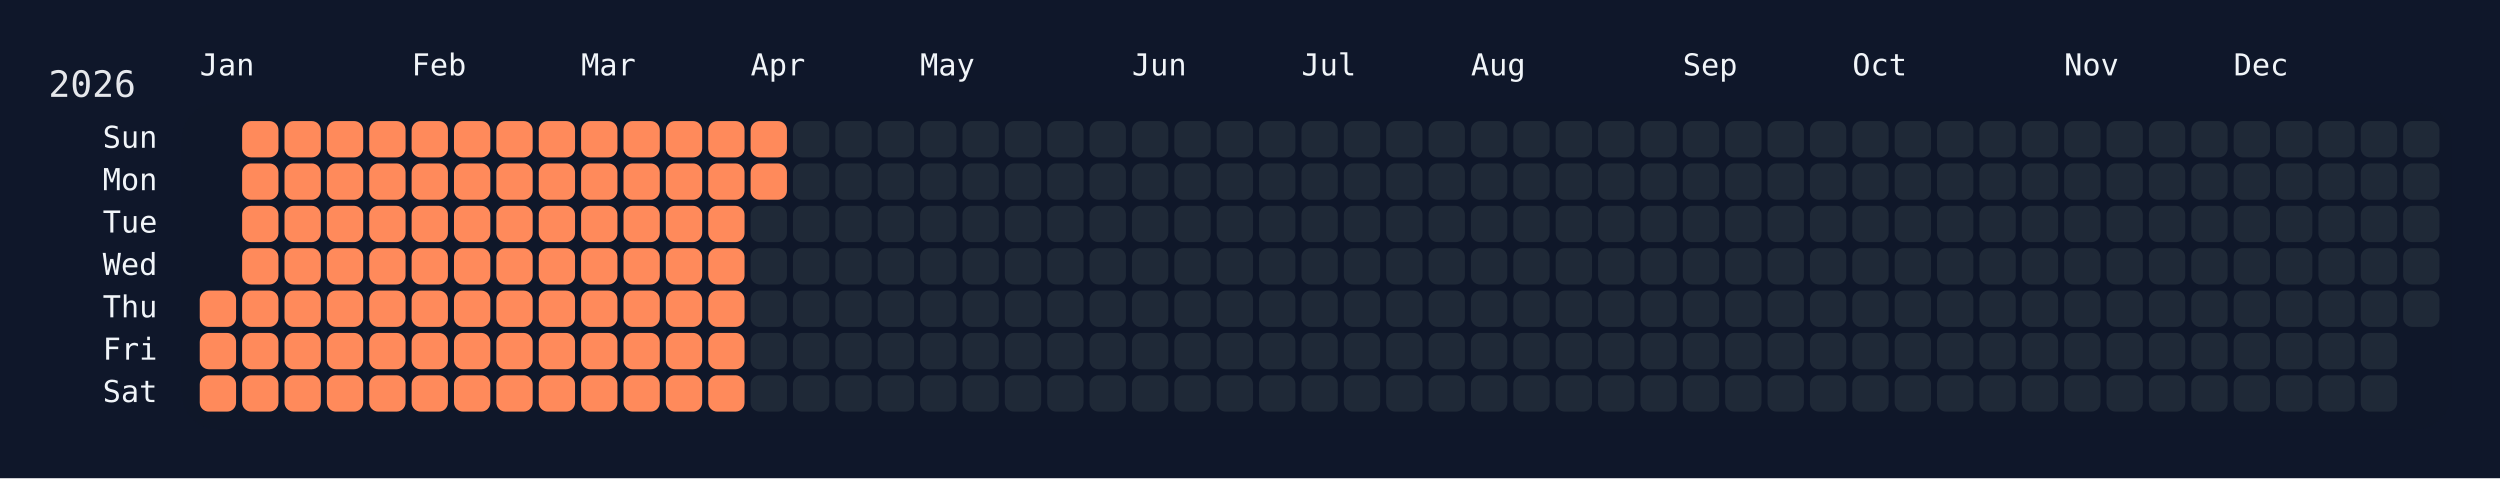
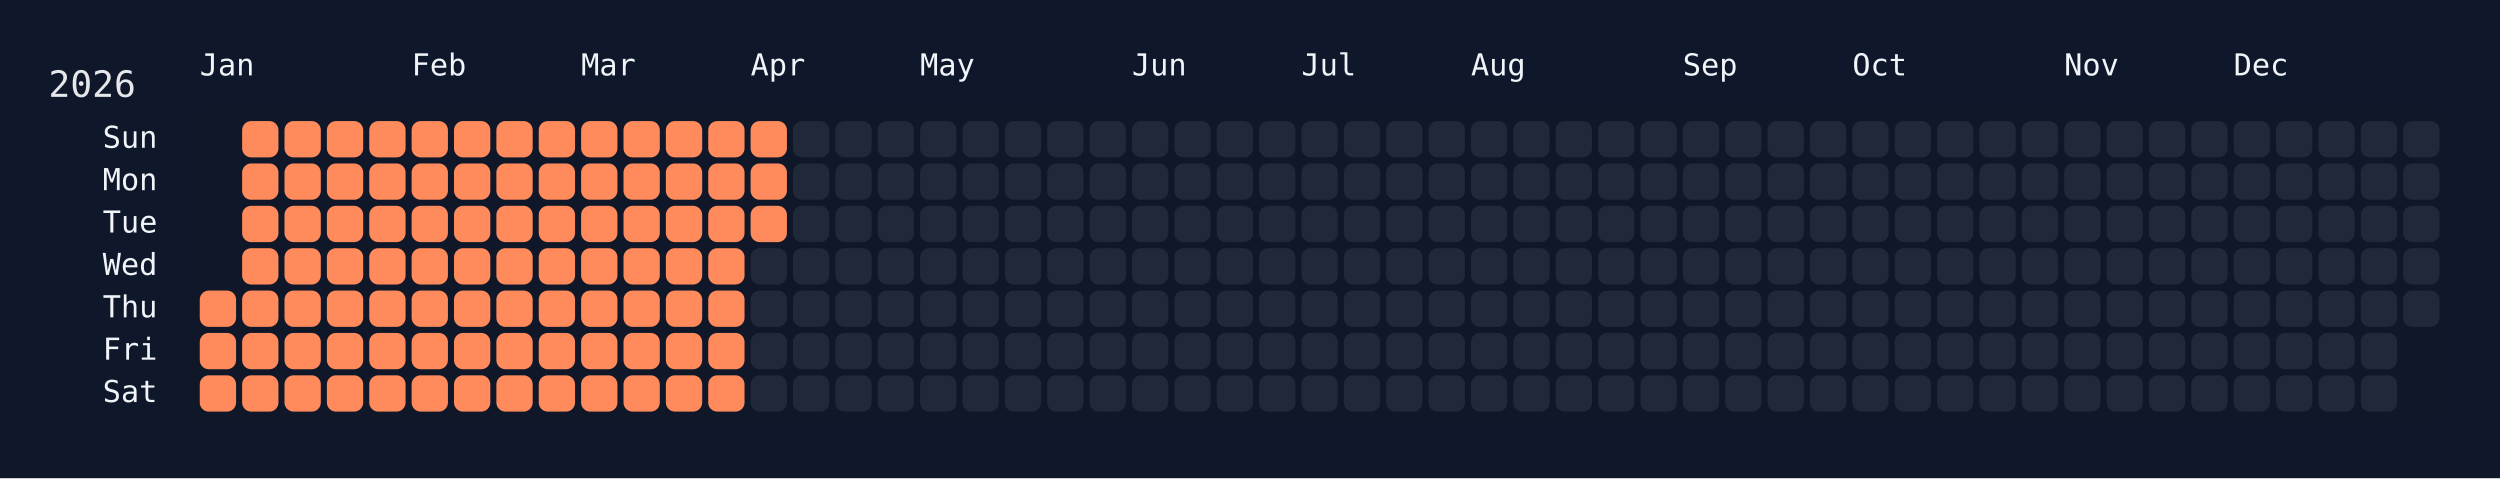
<svg xmlns="http://www.w3.org/2000/svg" width="826" height="158" viewBox="0 0 826 158">
  <rect width="826" height="158" fill="#0f172a" />
  <rect x="60" y="34" width="750" height="108" rx="12" ry="12" fill="rgba(15, 23, 42, 0.8)" />
  <text x="16" y="32" font-size="12" fill="#e5e7eb" font-family="JetBrains Mono, ui-monospace, SFMono-Regular, Menlo, Monaco, Consolas, monospace">2026</text>
  <text x="66" y="18" font-size="10" fill="#f1f5f9" font-family="JetBrains Mono, ui-monospace, SFMono-Regular, Menlo, Monaco, Consolas, monospace" dominant-baseline="hanging">Jan</text>
  <text x="136" y="18" font-size="10" fill="#f1f5f9" font-family="JetBrains Mono, ui-monospace, SFMono-Regular, Menlo, Monaco, Consolas, monospace" dominant-baseline="hanging">Feb</text>
  <text x="192" y="18" font-size="10" fill="#f1f5f9" font-family="JetBrains Mono, ui-monospace, SFMono-Regular, Menlo, Monaco, Consolas, monospace" dominant-baseline="hanging">Mar</text>
  <text x="248" y="18" font-size="10" fill="#f1f5f9" font-family="JetBrains Mono, ui-monospace, SFMono-Regular, Menlo, Monaco, Consolas, monospace" dominant-baseline="hanging">Apr</text>
  <text x="304" y="18" font-size="10" fill="#f1f5f9" font-family="JetBrains Mono, ui-monospace, SFMono-Regular, Menlo, Monaco, Consolas, monospace" dominant-baseline="hanging">May</text>
  <text x="374" y="18" font-size="10" fill="#f1f5f9" font-family="JetBrains Mono, ui-monospace, SFMono-Regular, Menlo, Monaco, Consolas, monospace" dominant-baseline="hanging">Jun</text>
  <text x="430" y="18" font-size="10" fill="#f1f5f9" font-family="JetBrains Mono, ui-monospace, SFMono-Regular, Menlo, Monaco, Consolas, monospace" dominant-baseline="hanging">Jul</text>
  <text x="486" y="18" font-size="10" fill="#f1f5f9" font-family="JetBrains Mono, ui-monospace, SFMono-Regular, Menlo, Monaco, Consolas, monospace" dominant-baseline="hanging">Aug</text>
  <text x="556" y="18" font-size="10" fill="#f1f5f9" font-family="JetBrains Mono, ui-monospace, SFMono-Regular, Menlo, Monaco, Consolas, monospace" dominant-baseline="hanging">Sep</text>
  <text x="612" y="18" font-size="10" fill="#f1f5f9" font-family="JetBrains Mono, ui-monospace, SFMono-Regular, Menlo, Monaco, Consolas, monospace" dominant-baseline="hanging">Oct</text>
  <text x="682" y="18" font-size="10" fill="#f1f5f9" font-family="JetBrains Mono, ui-monospace, SFMono-Regular, Menlo, Monaco, Consolas, monospace" dominant-baseline="hanging">Nov</text>
  <text x="738" y="18" font-size="10" fill="#f1f5f9" font-family="JetBrains Mono, ui-monospace, SFMono-Regular, Menlo, Monaco, Consolas, monospace" dominant-baseline="hanging">Dec</text>
  <text x="52" y="46.0" font-size="10" fill="#f1f5f9" font-family="JetBrains Mono, ui-monospace, SFMono-Regular, Menlo, Monaco, Consolas, monospace" text-anchor="end" dominant-baseline="middle">Sun</text>
  <text x="52" y="60.0" font-size="10" fill="#f1f5f9" font-family="JetBrains Mono, ui-monospace, SFMono-Regular, Menlo, Monaco, Consolas, monospace" text-anchor="end" dominant-baseline="middle">Mon</text>
  <text x="52" y="74.0" font-size="10" fill="#f1f5f9" font-family="JetBrains Mono, ui-monospace, SFMono-Regular, Menlo, Monaco, Consolas, monospace" text-anchor="end" dominant-baseline="middle">Tue</text>
  <text x="52" y="88.0" font-size="10" fill="#f1f5f9" font-family="JetBrains Mono, ui-monospace, SFMono-Regular, Menlo, Monaco, Consolas, monospace" text-anchor="end" dominant-baseline="middle">Wed</text>
  <text x="52" y="102.0" font-size="10" fill="#f1f5f9" font-family="JetBrains Mono, ui-monospace, SFMono-Regular, Menlo, Monaco, Consolas, monospace" text-anchor="end" dominant-baseline="middle">Thu</text>
  <text x="52" y="116.0" font-size="10" fill="#f1f5f9" font-family="JetBrains Mono, ui-monospace, SFMono-Regular, Menlo, Monaco, Consolas, monospace" text-anchor="end" dominant-baseline="middle">Fri</text>
  <text x="52" y="130.0" font-size="10" fill="#f1f5f9" font-family="JetBrains Mono, ui-monospace, SFMono-Regular, Menlo, Monaco, Consolas, monospace" text-anchor="end" dominant-baseline="middle">Sat</text>
  <g transform="translate(66,40)">
    <rect x="0" y="56" width="12" height="12" rx="3" ry="3" fill="#ff8a5b" data-date="2026-01-01" />
    <rect x="0" y="70" width="12" height="12" rx="3" ry="3" fill="#ff8a5b" data-date="2026-01-02" />
    <rect x="0" y="84" width="12" height="12" rx="3" ry="3" fill="#ff8a5b" data-date="2026-01-03" />
    <rect x="14" y="0" width="12" height="12" rx="3" ry="3" fill="#ff8a5b" data-date="2026-01-04" />
    <rect x="14" y="14" width="12" height="12" rx="3" ry="3" fill="#ff8a5b" data-date="2026-01-05" />
    <rect x="14" y="28" width="12" height="12" rx="3" ry="3" fill="#ff8a5b" data-date="2026-01-06" />
    <rect x="14" y="42" width="12" height="12" rx="3" ry="3" fill="#ff8a5b" data-date="2026-01-07" />
    <rect x="14" y="56" width="12" height="12" rx="3" ry="3" fill="#ff8a5b" data-date="2026-01-08" />
    <rect x="14" y="70" width="12" height="12" rx="3" ry="3" fill="#ff8a5b" data-date="2026-01-09" />
    <rect x="14" y="84" width="12" height="12" rx="3" ry="3" fill="#ff8a5b" data-date="2026-01-10" />
    <rect x="28" y="0" width="12" height="12" rx="3" ry="3" fill="#ff8a5b" data-date="2026-01-11" />
    <rect x="28" y="14" width="12" height="12" rx="3" ry="3" fill="#ff8a5b" data-date="2026-01-12" />
    <rect x="28" y="28" width="12" height="12" rx="3" ry="3" fill="#ff8a5b" data-date="2026-01-13" />
    <rect x="28" y="42" width="12" height="12" rx="3" ry="3" fill="#ff8a5b" data-date="2026-01-14" />
    <rect x="28" y="56" width="12" height="12" rx="3" ry="3" fill="#ff8a5b" data-date="2026-01-15" />
    <rect x="28" y="70" width="12" height="12" rx="3" ry="3" fill="#ff8a5b" data-date="2026-01-16" />
    <rect x="28" y="84" width="12" height="12" rx="3" ry="3" fill="#ff8a5b" data-date="2026-01-17" />
    <rect x="42" y="0" width="12" height="12" rx="3" ry="3" fill="#ff8a5b" data-date="2026-01-18" />
    <rect x="42" y="14" width="12" height="12" rx="3" ry="3" fill="#ff8a5b" data-date="2026-01-19" />
    <rect x="42" y="28" width="12" height="12" rx="3" ry="3" fill="#ff8a5b" data-date="2026-01-20" />
    <rect x="42" y="42" width="12" height="12" rx="3" ry="3" fill="#ff8a5b" data-date="2026-01-21" />
    <rect x="42" y="56" width="12" height="12" rx="3" ry="3" fill="#ff8a5b" data-date="2026-01-22" />
    <rect x="42" y="70" width="12" height="12" rx="3" ry="3" fill="#ff8a5b" data-date="2026-01-23" />
    <rect x="42" y="84" width="12" height="12" rx="3" ry="3" fill="#ff8a5b" data-date="2026-01-24" />
    <rect x="56" y="0" width="12" height="12" rx="3" ry="3" fill="#ff8a5b" data-date="2026-01-25" />
    <rect x="56" y="14" width="12" height="12" rx="3" ry="3" fill="#ff8a5b" data-date="2026-01-26" />
    <rect x="56" y="28" width="12" height="12" rx="3" ry="3" fill="#ff8a5b" data-date="2026-01-27" />
    <rect x="56" y="42" width="12" height="12" rx="3" ry="3" fill="#ff8a5b" data-date="2026-01-28" />
    <rect x="56" y="56" width="12" height="12" rx="3" ry="3" fill="#ff8a5b" data-date="2026-01-29" />
    <rect x="56" y="70" width="12" height="12" rx="3" ry="3" fill="#ff8a5b" data-date="2026-01-30" />
    <rect x="56" y="84" width="12" height="12" rx="3" ry="3" fill="#ff8a5b" data-date="2026-01-31" />
    <rect x="70" y="0" width="12" height="12" rx="3" ry="3" fill="#ff8a5b" data-date="2026-02-01" />
    <rect x="70" y="14" width="12" height="12" rx="3" ry="3" fill="#ff8a5b" data-date="2026-02-02" />
    <rect x="70" y="28" width="12" height="12" rx="3" ry="3" fill="#ff8a5b" data-date="2026-02-03" />
    <rect x="70" y="42" width="12" height="12" rx="3" ry="3" fill="#ff8a5b" data-date="2026-02-04" />
    <rect x="70" y="56" width="12" height="12" rx="3" ry="3" fill="#ff8a5b" data-date="2026-02-05" />
    <rect x="70" y="70" width="12" height="12" rx="3" ry="3" fill="#ff8a5b" data-date="2026-02-06" />
    <rect x="70" y="84" width="12" height="12" rx="3" ry="3" fill="#ff8a5b" data-date="2026-02-07" />
    <rect x="84" y="0" width="12" height="12" rx="3" ry="3" fill="#ff8a5b" data-date="2026-02-08" />
    <rect x="84" y="14" width="12" height="12" rx="3" ry="3" fill="#ff8a5b" data-date="2026-02-09" />
    <rect x="84" y="28" width="12" height="12" rx="3" ry="3" fill="#ff8a5b" data-date="2026-02-10" />
    <rect x="84" y="42" width="12" height="12" rx="3" ry="3" fill="#ff8a5b" data-date="2026-02-11" />
    <rect x="84" y="56" width="12" height="12" rx="3" ry="3" fill="#ff8a5b" data-date="2026-02-12" />
    <rect x="84" y="70" width="12" height="12" rx="3" ry="3" fill="#ff8a5b" data-date="2026-02-13" />
    <rect x="84" y="84" width="12" height="12" rx="3" ry="3" fill="#ff8a5b" data-date="2026-02-14" />
    <rect x="98" y="0" width="12" height="12" rx="3" ry="3" fill="#ff8a5b" data-date="2026-02-15" />
    <rect x="98" y="14" width="12" height="12" rx="3" ry="3" fill="#ff8a5b" data-date="2026-02-16" />
    <rect x="98" y="28" width="12" height="12" rx="3" ry="3" fill="#ff8a5b" data-date="2026-02-17" />
    <rect x="98" y="42" width="12" height="12" rx="3" ry="3" fill="#ff8a5b" data-date="2026-02-18" />
    <rect x="98" y="56" width="12" height="12" rx="3" ry="3" fill="#ff8a5b" data-date="2026-02-19" />
    <rect x="98" y="70" width="12" height="12" rx="3" ry="3" fill="#ff8a5b" data-date="2026-02-20" />
    <rect x="98" y="84" width="12" height="12" rx="3" ry="3" fill="#ff8a5b" data-date="2026-02-21" />
    <rect x="112" y="0" width="12" height="12" rx="3" ry="3" fill="#ff8a5b" data-date="2026-02-22" />
    <rect x="112" y="14" width="12" height="12" rx="3" ry="3" fill="#ff8a5b" data-date="2026-02-23" />
    <rect x="112" y="28" width="12" height="12" rx="3" ry="3" fill="#ff8a5b" data-date="2026-02-24" />
    <rect x="112" y="42" width="12" height="12" rx="3" ry="3" fill="#ff8a5b" data-date="2026-02-25" />
    <rect x="112" y="56" width="12" height="12" rx="3" ry="3" fill="#ff8a5b" data-date="2026-02-26" />
    <rect x="112" y="70" width="12" height="12" rx="3" ry="3" fill="#ff8a5b" data-date="2026-02-27" />
    <rect x="112" y="84" width="12" height="12" rx="3" ry="3" fill="#ff8a5b" data-date="2026-02-28" />
    <rect x="126" y="0" width="12" height="12" rx="3" ry="3" fill="#ff8a5b" data-date="2026-03-01" />
    <rect x="126" y="14" width="12" height="12" rx="3" ry="3" fill="#ff8a5b" data-date="2026-03-02" />
    <rect x="126" y="28" width="12" height="12" rx="3" ry="3" fill="#ff8a5b" data-date="2026-03-03" />
    <rect x="126" y="42" width="12" height="12" rx="3" ry="3" fill="#ff8a5b" data-date="2026-03-04" />
    <rect x="126" y="56" width="12" height="12" rx="3" ry="3" fill="#ff8a5b" data-date="2026-03-05" />
    <rect x="126" y="70" width="12" height="12" rx="3" ry="3" fill="#ff8a5b" data-date="2026-03-06" />
    <rect x="126" y="84" width="12" height="12" rx="3" ry="3" fill="#ff8a5b" data-date="2026-03-07" />
    <rect x="140" y="0" width="12" height="12" rx="3" ry="3" fill="#ff8a5b" data-date="2026-03-08" />
    <rect x="140" y="14" width="12" height="12" rx="3" ry="3" fill="#ff8a5b" data-date="2026-03-09" />
    <rect x="140" y="28" width="12" height="12" rx="3" ry="3" fill="#ff8a5b" data-date="2026-03-10" />
    <rect x="140" y="42" width="12" height="12" rx="3" ry="3" fill="#ff8a5b" data-date="2026-03-11" />
    <rect x="140" y="56" width="12" height="12" rx="3" ry="3" fill="#ff8a5b" data-date="2026-03-12" />
    <rect x="140" y="70" width="12" height="12" rx="3" ry="3" fill="#ff8a5b" data-date="2026-03-13" />
    <rect x="140" y="84" width="12" height="12" rx="3" ry="3" fill="#ff8a5b" data-date="2026-03-14" />
    <rect x="154" y="0" width="12" height="12" rx="3" ry="3" fill="#ff8a5b" data-date="2026-03-15" />
    <rect x="154" y="14" width="12" height="12" rx="3" ry="3" fill="#ff8a5b" data-date="2026-03-16" />
    <rect x="154" y="28" width="12" height="12" rx="3" ry="3" fill="#ff8a5b" data-date="2026-03-17" />
    <rect x="154" y="42" width="12" height="12" rx="3" ry="3" fill="#ff8a5b" data-date="2026-03-18" />
    <rect x="154" y="56" width="12" height="12" rx="3" ry="3" fill="#ff8a5b" data-date="2026-03-19" />
    <rect x="154" y="70" width="12" height="12" rx="3" ry="3" fill="#ff8a5b" data-date="2026-03-20" />
    <rect x="154" y="84" width="12" height="12" rx="3" ry="3" fill="#ff8a5b" data-date="2026-03-21" />
    <rect x="168" y="0" width="12" height="12" rx="3" ry="3" fill="#ff8a5b" data-date="2026-03-22" />
    <rect x="168" y="14" width="12" height="12" rx="3" ry="3" fill="#ff8a5b" data-date="2026-03-23" />
    <rect x="168" y="28" width="12" height="12" rx="3" ry="3" fill="#ff8a5b" data-date="2026-03-24" />
    <rect x="168" y="42" width="12" height="12" rx="3" ry="3" fill="#ff8a5b" data-date="2026-03-25" />
    <rect x="168" y="56" width="12" height="12" rx="3" ry="3" fill="#ff8a5b" data-date="2026-03-26" />
    <rect x="168" y="70" width="12" height="12" rx="3" ry="3" fill="#ff8a5b" data-date="2026-03-27" />
    <rect x="168" y="84" width="12" height="12" rx="3" ry="3" fill="#ff8a5b" data-date="2026-03-28" />
    <rect x="182" y="0" width="12" height="12" rx="3" ry="3" fill="#ff8a5b" data-date="2026-03-29" />
    <rect x="182" y="14" width="12" height="12" rx="3" ry="3" fill="#ff8a5b" data-date="2026-03-30" />
-     <rect x="182" y="28" width="12" height="12" rx="3" ry="3" fill="#1f2937" data-date="2026-03-31" />
+     <rect x="182" y="28" width="12" height="12" rx="3" ry="3" fill="#ff8a5b" data-date="2026-03-31" />
    <rect x="182" y="42" width="12" height="12" rx="3" ry="3" fill="#1f2937" data-date="2026-04-01" />
    <rect x="182" y="56" width="12" height="12" rx="3" ry="3" fill="#1f2937" data-date="2026-04-02" />
    <rect x="182" y="70" width="12" height="12" rx="3" ry="3" fill="#1f2937" data-date="2026-04-03" />
    <rect x="182" y="84" width="12" height="12" rx="3" ry="3" fill="#1f2937" data-date="2026-04-04" />
    <rect x="196" y="0" width="12" height="12" rx="3" ry="3" fill="#1f2937" data-date="2026-04-05" />
    <rect x="196" y="14" width="12" height="12" rx="3" ry="3" fill="#1f2937" data-date="2026-04-06" />
    <rect x="196" y="28" width="12" height="12" rx="3" ry="3" fill="#1f2937" data-date="2026-04-07" />
    <rect x="196" y="42" width="12" height="12" rx="3" ry="3" fill="#1f2937" data-date="2026-04-08" />
    <rect x="196" y="56" width="12" height="12" rx="3" ry="3" fill="#1f2937" data-date="2026-04-09" />
    <rect x="196" y="70" width="12" height="12" rx="3" ry="3" fill="#1f2937" data-date="2026-04-10" />
    <rect x="196" y="84" width="12" height="12" rx="3" ry="3" fill="#1f2937" data-date="2026-04-11" />
    <rect x="210" y="0" width="12" height="12" rx="3" ry="3" fill="#1f2937" data-date="2026-04-12" />
    <rect x="210" y="14" width="12" height="12" rx="3" ry="3" fill="#1f2937" data-date="2026-04-13" />
    <rect x="210" y="28" width="12" height="12" rx="3" ry="3" fill="#1f2937" data-date="2026-04-14" />
    <rect x="210" y="42" width="12" height="12" rx="3" ry="3" fill="#1f2937" data-date="2026-04-15" />
    <rect x="210" y="56" width="12" height="12" rx="3" ry="3" fill="#1f2937" data-date="2026-04-16" />
    <rect x="210" y="70" width="12" height="12" rx="3" ry="3" fill="#1f2937" data-date="2026-04-17" />
    <rect x="210" y="84" width="12" height="12" rx="3" ry="3" fill="#1f2937" data-date="2026-04-18" />
    <rect x="224" y="0" width="12" height="12" rx="3" ry="3" fill="#1f2937" data-date="2026-04-19" />
    <rect x="224" y="14" width="12" height="12" rx="3" ry="3" fill="#1f2937" data-date="2026-04-20" />
    <rect x="224" y="28" width="12" height="12" rx="3" ry="3" fill="#1f2937" data-date="2026-04-21" />
    <rect x="224" y="42" width="12" height="12" rx="3" ry="3" fill="#1f2937" data-date="2026-04-22" />
    <rect x="224" y="56" width="12" height="12" rx="3" ry="3" fill="#1f2937" data-date="2026-04-23" />
    <rect x="224" y="70" width="12" height="12" rx="3" ry="3" fill="#1f2937" data-date="2026-04-24" />
    <rect x="224" y="84" width="12" height="12" rx="3" ry="3" fill="#1f2937" data-date="2026-04-25" />
    <rect x="238" y="0" width="12" height="12" rx="3" ry="3" fill="#1f2937" data-date="2026-04-26" />
    <rect x="238" y="14" width="12" height="12" rx="3" ry="3" fill="#1f2937" data-date="2026-04-27" />
    <rect x="238" y="28" width="12" height="12" rx="3" ry="3" fill="#1f2937" data-date="2026-04-28" />
    <rect x="238" y="42" width="12" height="12" rx="3" ry="3" fill="#1f2937" data-date="2026-04-29" />
    <rect x="238" y="56" width="12" height="12" rx="3" ry="3" fill="#1f2937" data-date="2026-04-30" />
    <rect x="238" y="70" width="12" height="12" rx="3" ry="3" fill="#1f2937" data-date="2026-05-01" />
    <rect x="238" y="84" width="12" height="12" rx="3" ry="3" fill="#1f2937" data-date="2026-05-02" />
    <rect x="252" y="0" width="12" height="12" rx="3" ry="3" fill="#1f2937" data-date="2026-05-03" />
    <rect x="252" y="14" width="12" height="12" rx="3" ry="3" fill="#1f2937" data-date="2026-05-04" />
    <rect x="252" y="28" width="12" height="12" rx="3" ry="3" fill="#1f2937" data-date="2026-05-05" />
    <rect x="252" y="42" width="12" height="12" rx="3" ry="3" fill="#1f2937" data-date="2026-05-06" />
    <rect x="252" y="56" width="12" height="12" rx="3" ry="3" fill="#1f2937" data-date="2026-05-07" />
    <rect x="252" y="70" width="12" height="12" rx="3" ry="3" fill="#1f2937" data-date="2026-05-08" />
    <rect x="252" y="84" width="12" height="12" rx="3" ry="3" fill="#1f2937" data-date="2026-05-09" />
    <rect x="266" y="0" width="12" height="12" rx="3" ry="3" fill="#1f2937" data-date="2026-05-10" />
    <rect x="266" y="14" width="12" height="12" rx="3" ry="3" fill="#1f2937" data-date="2026-05-11" />
    <rect x="266" y="28" width="12" height="12" rx="3" ry="3" fill="#1f2937" data-date="2026-05-12" />
    <rect x="266" y="42" width="12" height="12" rx="3" ry="3" fill="#1f2937" data-date="2026-05-13" />
    <rect x="266" y="56" width="12" height="12" rx="3" ry="3" fill="#1f2937" data-date="2026-05-14" />
    <rect x="266" y="70" width="12" height="12" rx="3" ry="3" fill="#1f2937" data-date="2026-05-15" />
    <rect x="266" y="84" width="12" height="12" rx="3" ry="3" fill="#1f2937" data-date="2026-05-16" />
    <rect x="280" y="0" width="12" height="12" rx="3" ry="3" fill="#1f2937" data-date="2026-05-17" />
    <rect x="280" y="14" width="12" height="12" rx="3" ry="3" fill="#1f2937" data-date="2026-05-18" />
    <rect x="280" y="28" width="12" height="12" rx="3" ry="3" fill="#1f2937" data-date="2026-05-19" />
    <rect x="280" y="42" width="12" height="12" rx="3" ry="3" fill="#1f2937" data-date="2026-05-20" />
    <rect x="280" y="56" width="12" height="12" rx="3" ry="3" fill="#1f2937" data-date="2026-05-21" />
    <rect x="280" y="70" width="12" height="12" rx="3" ry="3" fill="#1f2937" data-date="2026-05-22" />
    <rect x="280" y="84" width="12" height="12" rx="3" ry="3" fill="#1f2937" data-date="2026-05-23" />
    <rect x="294" y="0" width="12" height="12" rx="3" ry="3" fill="#1f2937" data-date="2026-05-24" />
    <rect x="294" y="14" width="12" height="12" rx="3" ry="3" fill="#1f2937" data-date="2026-05-25" />
    <rect x="294" y="28" width="12" height="12" rx="3" ry="3" fill="#1f2937" data-date="2026-05-26" />
    <rect x="294" y="42" width="12" height="12" rx="3" ry="3" fill="#1f2937" data-date="2026-05-27" />
    <rect x="294" y="56" width="12" height="12" rx="3" ry="3" fill="#1f2937" data-date="2026-05-28" />
    <rect x="294" y="70" width="12" height="12" rx="3" ry="3" fill="#1f2937" data-date="2026-05-29" />
    <rect x="294" y="84" width="12" height="12" rx="3" ry="3" fill="#1f2937" data-date="2026-05-30" />
    <rect x="308" y="0" width="12" height="12" rx="3" ry="3" fill="#1f2937" data-date="2026-05-31" />
    <rect x="308" y="14" width="12" height="12" rx="3" ry="3" fill="#1f2937" data-date="2026-06-01" />
    <rect x="308" y="28" width="12" height="12" rx="3" ry="3" fill="#1f2937" data-date="2026-06-02" />
    <rect x="308" y="42" width="12" height="12" rx="3" ry="3" fill="#1f2937" data-date="2026-06-03" />
    <rect x="308" y="56" width="12" height="12" rx="3" ry="3" fill="#1f2937" data-date="2026-06-04" />
    <rect x="308" y="70" width="12" height="12" rx="3" ry="3" fill="#1f2937" data-date="2026-06-05" />
    <rect x="308" y="84" width="12" height="12" rx="3" ry="3" fill="#1f2937" data-date="2026-06-06" />
    <rect x="322" y="0" width="12" height="12" rx="3" ry="3" fill="#1f2937" data-date="2026-06-07" />
    <rect x="322" y="14" width="12" height="12" rx="3" ry="3" fill="#1f2937" data-date="2026-06-08" />
    <rect x="322" y="28" width="12" height="12" rx="3" ry="3" fill="#1f2937" data-date="2026-06-09" />
    <rect x="322" y="42" width="12" height="12" rx="3" ry="3" fill="#1f2937" data-date="2026-06-10" />
    <rect x="322" y="56" width="12" height="12" rx="3" ry="3" fill="#1f2937" data-date="2026-06-11" />
    <rect x="322" y="70" width="12" height="12" rx="3" ry="3" fill="#1f2937" data-date="2026-06-12" />
    <rect x="322" y="84" width="12" height="12" rx="3" ry="3" fill="#1f2937" data-date="2026-06-13" />
    <rect x="336" y="0" width="12" height="12" rx="3" ry="3" fill="#1f2937" data-date="2026-06-14" />
    <rect x="336" y="14" width="12" height="12" rx="3" ry="3" fill="#1f2937" data-date="2026-06-15" />
    <rect x="336" y="28" width="12" height="12" rx="3" ry="3" fill="#1f2937" data-date="2026-06-16" />
    <rect x="336" y="42" width="12" height="12" rx="3" ry="3" fill="#1f2937" data-date="2026-06-17" />
    <rect x="336" y="56" width="12" height="12" rx="3" ry="3" fill="#1f2937" data-date="2026-06-18" />
    <rect x="336" y="70" width="12" height="12" rx="3" ry="3" fill="#1f2937" data-date="2026-06-19" />
    <rect x="336" y="84" width="12" height="12" rx="3" ry="3" fill="#1f2937" data-date="2026-06-20" />
    <rect x="350" y="0" width="12" height="12" rx="3" ry="3" fill="#1f2937" data-date="2026-06-21" />
    <rect x="350" y="14" width="12" height="12" rx="3" ry="3" fill="#1f2937" data-date="2026-06-22" />
    <rect x="350" y="28" width="12" height="12" rx="3" ry="3" fill="#1f2937" data-date="2026-06-23" />
    <rect x="350" y="42" width="12" height="12" rx="3" ry="3" fill="#1f2937" data-date="2026-06-24" />
    <rect x="350" y="56" width="12" height="12" rx="3" ry="3" fill="#1f2937" data-date="2026-06-25" />
    <rect x="350" y="70" width="12" height="12" rx="3" ry="3" fill="#1f2937" data-date="2026-06-26" />
    <rect x="350" y="84" width="12" height="12" rx="3" ry="3" fill="#1f2937" data-date="2026-06-27" />
    <rect x="364" y="0" width="12" height="12" rx="3" ry="3" fill="#1f2937" data-date="2026-06-28" />
    <rect x="364" y="14" width="12" height="12" rx="3" ry="3" fill="#1f2937" data-date="2026-06-29" />
    <rect x="364" y="28" width="12" height="12" rx="3" ry="3" fill="#1f2937" data-date="2026-06-30" />
    <rect x="364" y="42" width="12" height="12" rx="3" ry="3" fill="#1f2937" data-date="2026-07-01" />
    <rect x="364" y="56" width="12" height="12" rx="3" ry="3" fill="#1f2937" data-date="2026-07-02" />
    <rect x="364" y="70" width="12" height="12" rx="3" ry="3" fill="#1f2937" data-date="2026-07-03" />
    <rect x="364" y="84" width="12" height="12" rx="3" ry="3" fill="#1f2937" data-date="2026-07-04" />
    <rect x="378" y="0" width="12" height="12" rx="3" ry="3" fill="#1f2937" data-date="2026-07-05" />
    <rect x="378" y="14" width="12" height="12" rx="3" ry="3" fill="#1f2937" data-date="2026-07-06" />
    <rect x="378" y="28" width="12" height="12" rx="3" ry="3" fill="#1f2937" data-date="2026-07-07" />
    <rect x="378" y="42" width="12" height="12" rx="3" ry="3" fill="#1f2937" data-date="2026-07-08" />
    <rect x="378" y="56" width="12" height="12" rx="3" ry="3" fill="#1f2937" data-date="2026-07-09" />
    <rect x="378" y="70" width="12" height="12" rx="3" ry="3" fill="#1f2937" data-date="2026-07-10" />
    <rect x="378" y="84" width="12" height="12" rx="3" ry="3" fill="#1f2937" data-date="2026-07-11" />
    <rect x="392" y="0" width="12" height="12" rx="3" ry="3" fill="#1f2937" data-date="2026-07-12" />
    <rect x="392" y="14" width="12" height="12" rx="3" ry="3" fill="#1f2937" data-date="2026-07-13" />
    <rect x="392" y="28" width="12" height="12" rx="3" ry="3" fill="#1f2937" data-date="2026-07-14" />
    <rect x="392" y="42" width="12" height="12" rx="3" ry="3" fill="#1f2937" data-date="2026-07-15" />
    <rect x="392" y="56" width="12" height="12" rx="3" ry="3" fill="#1f2937" data-date="2026-07-16" />
    <rect x="392" y="70" width="12" height="12" rx="3" ry="3" fill="#1f2937" data-date="2026-07-17" />
    <rect x="392" y="84" width="12" height="12" rx="3" ry="3" fill="#1f2937" data-date="2026-07-18" />
    <rect x="406" y="0" width="12" height="12" rx="3" ry="3" fill="#1f2937" data-date="2026-07-19" />
    <rect x="406" y="14" width="12" height="12" rx="3" ry="3" fill="#1f2937" data-date="2026-07-20" />
    <rect x="406" y="28" width="12" height="12" rx="3" ry="3" fill="#1f2937" data-date="2026-07-21" />
    <rect x="406" y="42" width="12" height="12" rx="3" ry="3" fill="#1f2937" data-date="2026-07-22" />
    <rect x="406" y="56" width="12" height="12" rx="3" ry="3" fill="#1f2937" data-date="2026-07-23" />
    <rect x="406" y="70" width="12" height="12" rx="3" ry="3" fill="#1f2937" data-date="2026-07-24" />
    <rect x="406" y="84" width="12" height="12" rx="3" ry="3" fill="#1f2937" data-date="2026-07-25" />
    <rect x="420" y="0" width="12" height="12" rx="3" ry="3" fill="#1f2937" data-date="2026-07-26" />
    <rect x="420" y="14" width="12" height="12" rx="3" ry="3" fill="#1f2937" data-date="2026-07-27" />
    <rect x="420" y="28" width="12" height="12" rx="3" ry="3" fill="#1f2937" data-date="2026-07-28" />
    <rect x="420" y="42" width="12" height="12" rx="3" ry="3" fill="#1f2937" data-date="2026-07-29" />
    <rect x="420" y="56" width="12" height="12" rx="3" ry="3" fill="#1f2937" data-date="2026-07-30" />
    <rect x="420" y="70" width="12" height="12" rx="3" ry="3" fill="#1f2937" data-date="2026-07-31" />
    <rect x="420" y="84" width="12" height="12" rx="3" ry="3" fill="#1f2937" data-date="2026-08-01" />
    <rect x="434" y="0" width="12" height="12" rx="3" ry="3" fill="#1f2937" data-date="2026-08-02" />
    <rect x="434" y="14" width="12" height="12" rx="3" ry="3" fill="#1f2937" data-date="2026-08-03" />
    <rect x="434" y="28" width="12" height="12" rx="3" ry="3" fill="#1f2937" data-date="2026-08-04" />
    <rect x="434" y="42" width="12" height="12" rx="3" ry="3" fill="#1f2937" data-date="2026-08-05" />
    <rect x="434" y="56" width="12" height="12" rx="3" ry="3" fill="#1f2937" data-date="2026-08-06" />
    <rect x="434" y="70" width="12" height="12" rx="3" ry="3" fill="#1f2937" data-date="2026-08-07" />
    <rect x="434" y="84" width="12" height="12" rx="3" ry="3" fill="#1f2937" data-date="2026-08-08" />
    <rect x="448" y="0" width="12" height="12" rx="3" ry="3" fill="#1f2937" data-date="2026-08-09" />
    <rect x="448" y="14" width="12" height="12" rx="3" ry="3" fill="#1f2937" data-date="2026-08-10" />
    <rect x="448" y="28" width="12" height="12" rx="3" ry="3" fill="#1f2937" data-date="2026-08-11" />
    <rect x="448" y="42" width="12" height="12" rx="3" ry="3" fill="#1f2937" data-date="2026-08-12" />
    <rect x="448" y="56" width="12" height="12" rx="3" ry="3" fill="#1f2937" data-date="2026-08-13" />
    <rect x="448" y="70" width="12" height="12" rx="3" ry="3" fill="#1f2937" data-date="2026-08-14" />
    <rect x="448" y="84" width="12" height="12" rx="3" ry="3" fill="#1f2937" data-date="2026-08-15" />
    <rect x="462" y="0" width="12" height="12" rx="3" ry="3" fill="#1f2937" data-date="2026-08-16" />
    <rect x="462" y="14" width="12" height="12" rx="3" ry="3" fill="#1f2937" data-date="2026-08-17" />
    <rect x="462" y="28" width="12" height="12" rx="3" ry="3" fill="#1f2937" data-date="2026-08-18" />
    <rect x="462" y="42" width="12" height="12" rx="3" ry="3" fill="#1f2937" data-date="2026-08-19" />
    <rect x="462" y="56" width="12" height="12" rx="3" ry="3" fill="#1f2937" data-date="2026-08-20" />
    <rect x="462" y="70" width="12" height="12" rx="3" ry="3" fill="#1f2937" data-date="2026-08-21" />
    <rect x="462" y="84" width="12" height="12" rx="3" ry="3" fill="#1f2937" data-date="2026-08-22" />
    <rect x="476" y="0" width="12" height="12" rx="3" ry="3" fill="#1f2937" data-date="2026-08-23" />
    <rect x="476" y="14" width="12" height="12" rx="3" ry="3" fill="#1f2937" data-date="2026-08-24" />
    <rect x="476" y="28" width="12" height="12" rx="3" ry="3" fill="#1f2937" data-date="2026-08-25" />
    <rect x="476" y="42" width="12" height="12" rx="3" ry="3" fill="#1f2937" data-date="2026-08-26" />
    <rect x="476" y="56" width="12" height="12" rx="3" ry="3" fill="#1f2937" data-date="2026-08-27" />
    <rect x="476" y="70" width="12" height="12" rx="3" ry="3" fill="#1f2937" data-date="2026-08-28" />
    <rect x="476" y="84" width="12" height="12" rx="3" ry="3" fill="#1f2937" data-date="2026-08-29" />
    <rect x="490" y="0" width="12" height="12" rx="3" ry="3" fill="#1f2937" data-date="2026-08-30" />
    <rect x="490" y="14" width="12" height="12" rx="3" ry="3" fill="#1f2937" data-date="2026-08-31" />
    <rect x="490" y="28" width="12" height="12" rx="3" ry="3" fill="#1f2937" data-date="2026-09-01" />
    <rect x="490" y="42" width="12" height="12" rx="3" ry="3" fill="#1f2937" data-date="2026-09-02" />
    <rect x="490" y="56" width="12" height="12" rx="3" ry="3" fill="#1f2937" data-date="2026-09-03" />
    <rect x="490" y="70" width="12" height="12" rx="3" ry="3" fill="#1f2937" data-date="2026-09-04" />
    <rect x="490" y="84" width="12" height="12" rx="3" ry="3" fill="#1f2937" data-date="2026-09-05" />
    <rect x="504" y="0" width="12" height="12" rx="3" ry="3" fill="#1f2937" data-date="2026-09-06" />
    <rect x="504" y="14" width="12" height="12" rx="3" ry="3" fill="#1f2937" data-date="2026-09-07" />
    <rect x="504" y="28" width="12" height="12" rx="3" ry="3" fill="#1f2937" data-date="2026-09-08" />
    <rect x="504" y="42" width="12" height="12" rx="3" ry="3" fill="#1f2937" data-date="2026-09-09" />
    <rect x="504" y="56" width="12" height="12" rx="3" ry="3" fill="#1f2937" data-date="2026-09-10" />
    <rect x="504" y="70" width="12" height="12" rx="3" ry="3" fill="#1f2937" data-date="2026-09-11" />
    <rect x="504" y="84" width="12" height="12" rx="3" ry="3" fill="#1f2937" data-date="2026-09-12" />
    <rect x="518" y="0" width="12" height="12" rx="3" ry="3" fill="#1f2937" data-date="2026-09-13" />
    <rect x="518" y="14" width="12" height="12" rx="3" ry="3" fill="#1f2937" data-date="2026-09-14" />
    <rect x="518" y="28" width="12" height="12" rx="3" ry="3" fill="#1f2937" data-date="2026-09-15" />
    <rect x="518" y="42" width="12" height="12" rx="3" ry="3" fill="#1f2937" data-date="2026-09-16" />
    <rect x="518" y="56" width="12" height="12" rx="3" ry="3" fill="#1f2937" data-date="2026-09-17" />
    <rect x="518" y="70" width="12" height="12" rx="3" ry="3" fill="#1f2937" data-date="2026-09-18" />
    <rect x="518" y="84" width="12" height="12" rx="3" ry="3" fill="#1f2937" data-date="2026-09-19" />
    <rect x="532" y="0" width="12" height="12" rx="3" ry="3" fill="#1f2937" data-date="2026-09-20" />
    <rect x="532" y="14" width="12" height="12" rx="3" ry="3" fill="#1f2937" data-date="2026-09-21" />
    <rect x="532" y="28" width="12" height="12" rx="3" ry="3" fill="#1f2937" data-date="2026-09-22" />
    <rect x="532" y="42" width="12" height="12" rx="3" ry="3" fill="#1f2937" data-date="2026-09-23" />
    <rect x="532" y="56" width="12" height="12" rx="3" ry="3" fill="#1f2937" data-date="2026-09-24" />
    <rect x="532" y="70" width="12" height="12" rx="3" ry="3" fill="#1f2937" data-date="2026-09-25" />
    <rect x="532" y="84" width="12" height="12" rx="3" ry="3" fill="#1f2937" data-date="2026-09-26" />
    <rect x="546" y="0" width="12" height="12" rx="3" ry="3" fill="#1f2937" data-date="2026-09-27" />
    <rect x="546" y="14" width="12" height="12" rx="3" ry="3" fill="#1f2937" data-date="2026-09-28" />
    <rect x="546" y="28" width="12" height="12" rx="3" ry="3" fill="#1f2937" data-date="2026-09-29" />
    <rect x="546" y="42" width="12" height="12" rx="3" ry="3" fill="#1f2937" data-date="2026-09-30" />
    <rect x="546" y="56" width="12" height="12" rx="3" ry="3" fill="#1f2937" data-date="2026-10-01" />
    <rect x="546" y="70" width="12" height="12" rx="3" ry="3" fill="#1f2937" data-date="2026-10-02" />
    <rect x="546" y="84" width="12" height="12" rx="3" ry="3" fill="#1f2937" data-date="2026-10-03" />
    <rect x="560" y="0" width="12" height="12" rx="3" ry="3" fill="#1f2937" data-date="2026-10-04" />
    <rect x="560" y="14" width="12" height="12" rx="3" ry="3" fill="#1f2937" data-date="2026-10-05" />
    <rect x="560" y="28" width="12" height="12" rx="3" ry="3" fill="#1f2937" data-date="2026-10-06" />
    <rect x="560" y="42" width="12" height="12" rx="3" ry="3" fill="#1f2937" data-date="2026-10-07" />
    <rect x="560" y="56" width="12" height="12" rx="3" ry="3" fill="#1f2937" data-date="2026-10-08" />
    <rect x="560" y="70" width="12" height="12" rx="3" ry="3" fill="#1f2937" data-date="2026-10-09" />
    <rect x="560" y="84" width="12" height="12" rx="3" ry="3" fill="#1f2937" data-date="2026-10-10" />
    <rect x="574" y="0" width="12" height="12" rx="3" ry="3" fill="#1f2937" data-date="2026-10-11" />
    <rect x="574" y="14" width="12" height="12" rx="3" ry="3" fill="#1f2937" data-date="2026-10-12" />
    <rect x="574" y="28" width="12" height="12" rx="3" ry="3" fill="#1f2937" data-date="2026-10-13" />
    <rect x="574" y="42" width="12" height="12" rx="3" ry="3" fill="#1f2937" data-date="2026-10-14" />
    <rect x="574" y="56" width="12" height="12" rx="3" ry="3" fill="#1f2937" data-date="2026-10-15" />
    <rect x="574" y="70" width="12" height="12" rx="3" ry="3" fill="#1f2937" data-date="2026-10-16" />
    <rect x="574" y="84" width="12" height="12" rx="3" ry="3" fill="#1f2937" data-date="2026-10-17" />
    <rect x="588" y="0" width="12" height="12" rx="3" ry="3" fill="#1f2937" data-date="2026-10-18" />
    <rect x="588" y="14" width="12" height="12" rx="3" ry="3" fill="#1f2937" data-date="2026-10-19" />
    <rect x="588" y="28" width="12" height="12" rx="3" ry="3" fill="#1f2937" data-date="2026-10-20" />
    <rect x="588" y="42" width="12" height="12" rx="3" ry="3" fill="#1f2937" data-date="2026-10-21" />
    <rect x="588" y="56" width="12" height="12" rx="3" ry="3" fill="#1f2937" data-date="2026-10-22" />
    <rect x="588" y="70" width="12" height="12" rx="3" ry="3" fill="#1f2937" data-date="2026-10-23" />
    <rect x="588" y="84" width="12" height="12" rx="3" ry="3" fill="#1f2937" data-date="2026-10-24" />
    <rect x="602" y="0" width="12" height="12" rx="3" ry="3" fill="#1f2937" data-date="2026-10-25" />
    <rect x="602" y="14" width="12" height="12" rx="3" ry="3" fill="#1f2937" data-date="2026-10-26" />
    <rect x="602" y="28" width="12" height="12" rx="3" ry="3" fill="#1f2937" data-date="2026-10-27" />
    <rect x="602" y="42" width="12" height="12" rx="3" ry="3" fill="#1f2937" data-date="2026-10-28" />
    <rect x="602" y="56" width="12" height="12" rx="3" ry="3" fill="#1f2937" data-date="2026-10-29" />
    <rect x="602" y="70" width="12" height="12" rx="3" ry="3" fill="#1f2937" data-date="2026-10-30" />
    <rect x="602" y="84" width="12" height="12" rx="3" ry="3" fill="#1f2937" data-date="2026-10-31" />
    <rect x="616" y="0" width="12" height="12" rx="3" ry="3" fill="#1f2937" data-date="2026-11-01" />
    <rect x="616" y="14" width="12" height="12" rx="3" ry="3" fill="#1f2937" data-date="2026-11-02" />
    <rect x="616" y="28" width="12" height="12" rx="3" ry="3" fill="#1f2937" data-date="2026-11-03" />
    <rect x="616" y="42" width="12" height="12" rx="3" ry="3" fill="#1f2937" data-date="2026-11-04" />
    <rect x="616" y="56" width="12" height="12" rx="3" ry="3" fill="#1f2937" data-date="2026-11-05" />
    <rect x="616" y="70" width="12" height="12" rx="3" ry="3" fill="#1f2937" data-date="2026-11-06" />
    <rect x="616" y="84" width="12" height="12" rx="3" ry="3" fill="#1f2937" data-date="2026-11-07" />
    <rect x="630" y="0" width="12" height="12" rx="3" ry="3" fill="#1f2937" data-date="2026-11-08" />
    <rect x="630" y="14" width="12" height="12" rx="3" ry="3" fill="#1f2937" data-date="2026-11-09" />
    <rect x="630" y="28" width="12" height="12" rx="3" ry="3" fill="#1f2937" data-date="2026-11-10" />
    <rect x="630" y="42" width="12" height="12" rx="3" ry="3" fill="#1f2937" data-date="2026-11-11" />
    <rect x="630" y="56" width="12" height="12" rx="3" ry="3" fill="#1f2937" data-date="2026-11-12" />
    <rect x="630" y="70" width="12" height="12" rx="3" ry="3" fill="#1f2937" data-date="2026-11-13" />
    <rect x="630" y="84" width="12" height="12" rx="3" ry="3" fill="#1f2937" data-date="2026-11-14" />
    <rect x="644" y="0" width="12" height="12" rx="3" ry="3" fill="#1f2937" data-date="2026-11-15" />
    <rect x="644" y="14" width="12" height="12" rx="3" ry="3" fill="#1f2937" data-date="2026-11-16" />
    <rect x="644" y="28" width="12" height="12" rx="3" ry="3" fill="#1f2937" data-date="2026-11-17" />
    <rect x="644" y="42" width="12" height="12" rx="3" ry="3" fill="#1f2937" data-date="2026-11-18" />
    <rect x="644" y="56" width="12" height="12" rx="3" ry="3" fill="#1f2937" data-date="2026-11-19" />
    <rect x="644" y="70" width="12" height="12" rx="3" ry="3" fill="#1f2937" data-date="2026-11-20" />
    <rect x="644" y="84" width="12" height="12" rx="3" ry="3" fill="#1f2937" data-date="2026-11-21" />
    <rect x="658" y="0" width="12" height="12" rx="3" ry="3" fill="#1f2937" data-date="2026-11-22" />
    <rect x="658" y="14" width="12" height="12" rx="3" ry="3" fill="#1f2937" data-date="2026-11-23" />
    <rect x="658" y="28" width="12" height="12" rx="3" ry="3" fill="#1f2937" data-date="2026-11-24" />
    <rect x="658" y="42" width="12" height="12" rx="3" ry="3" fill="#1f2937" data-date="2026-11-25" />
    <rect x="658" y="56" width="12" height="12" rx="3" ry="3" fill="#1f2937" data-date="2026-11-26" />
    <rect x="658" y="70" width="12" height="12" rx="3" ry="3" fill="#1f2937" data-date="2026-11-27" />
    <rect x="658" y="84" width="12" height="12" rx="3" ry="3" fill="#1f2937" data-date="2026-11-28" />
    <rect x="672" y="0" width="12" height="12" rx="3" ry="3" fill="#1f2937" data-date="2026-11-29" />
    <rect x="672" y="14" width="12" height="12" rx="3" ry="3" fill="#1f2937" data-date="2026-11-30" />
    <rect x="672" y="28" width="12" height="12" rx="3" ry="3" fill="#1f2937" data-date="2026-12-01" />
    <rect x="672" y="42" width="12" height="12" rx="3" ry="3" fill="#1f2937" data-date="2026-12-02" />
    <rect x="672" y="56" width="12" height="12" rx="3" ry="3" fill="#1f2937" data-date="2026-12-03" />
    <rect x="672" y="70" width="12" height="12" rx="3" ry="3" fill="#1f2937" data-date="2026-12-04" />
    <rect x="672" y="84" width="12" height="12" rx="3" ry="3" fill="#1f2937" data-date="2026-12-05" />
    <rect x="686" y="0" width="12" height="12" rx="3" ry="3" fill="#1f2937" data-date="2026-12-06" />
    <rect x="686" y="14" width="12" height="12" rx="3" ry="3" fill="#1f2937" data-date="2026-12-07" />
    <rect x="686" y="28" width="12" height="12" rx="3" ry="3" fill="#1f2937" data-date="2026-12-08" />
    <rect x="686" y="42" width="12" height="12" rx="3" ry="3" fill="#1f2937" data-date="2026-12-09" />
    <rect x="686" y="56" width="12" height="12" rx="3" ry="3" fill="#1f2937" data-date="2026-12-10" />
    <rect x="686" y="70" width="12" height="12" rx="3" ry="3" fill="#1f2937" data-date="2026-12-11" />
    <rect x="686" y="84" width="12" height="12" rx="3" ry="3" fill="#1f2937" data-date="2026-12-12" />
    <rect x="700" y="0" width="12" height="12" rx="3" ry="3" fill="#1f2937" data-date="2026-12-13" />
    <rect x="700" y="14" width="12" height="12" rx="3" ry="3" fill="#1f2937" data-date="2026-12-14" />
    <rect x="700" y="28" width="12" height="12" rx="3" ry="3" fill="#1f2937" data-date="2026-12-15" />
    <rect x="700" y="42" width="12" height="12" rx="3" ry="3" fill="#1f2937" data-date="2026-12-16" />
    <rect x="700" y="56" width="12" height="12" rx="3" ry="3" fill="#1f2937" data-date="2026-12-17" />
    <rect x="700" y="70" width="12" height="12" rx="3" ry="3" fill="#1f2937" data-date="2026-12-18" />
    <rect x="700" y="84" width="12" height="12" rx="3" ry="3" fill="#1f2937" data-date="2026-12-19" />
    <rect x="714" y="0" width="12" height="12" rx="3" ry="3" fill="#1f2937" data-date="2026-12-20" />
    <rect x="714" y="14" width="12" height="12" rx="3" ry="3" fill="#1f2937" data-date="2026-12-21" />
    <rect x="714" y="28" width="12" height="12" rx="3" ry="3" fill="#1f2937" data-date="2026-12-22" />
    <rect x="714" y="42" width="12" height="12" rx="3" ry="3" fill="#1f2937" data-date="2026-12-23" />
    <rect x="714" y="56" width="12" height="12" rx="3" ry="3" fill="#1f2937" data-date="2026-12-24" />
    <rect x="714" y="70" width="12" height="12" rx="3" ry="3" fill="#1f2937" data-date="2026-12-25" />
    <rect x="714" y="84" width="12" height="12" rx="3" ry="3" fill="#1f2937" data-date="2026-12-26" />
    <rect x="728" y="0" width="12" height="12" rx="3" ry="3" fill="#1f2937" data-date="2026-12-27" />
    <rect x="728" y="14" width="12" height="12" rx="3" ry="3" fill="#1f2937" data-date="2026-12-28" />
    <rect x="728" y="28" width="12" height="12" rx="3" ry="3" fill="#1f2937" data-date="2026-12-29" />
    <rect x="728" y="42" width="12" height="12" rx="3" ry="3" fill="#1f2937" data-date="2026-12-30" />
    <rect x="728" y="56" width="12" height="12" rx="3" ry="3" fill="#1f2937" data-date="2026-12-31" />
  </g>
</svg>
